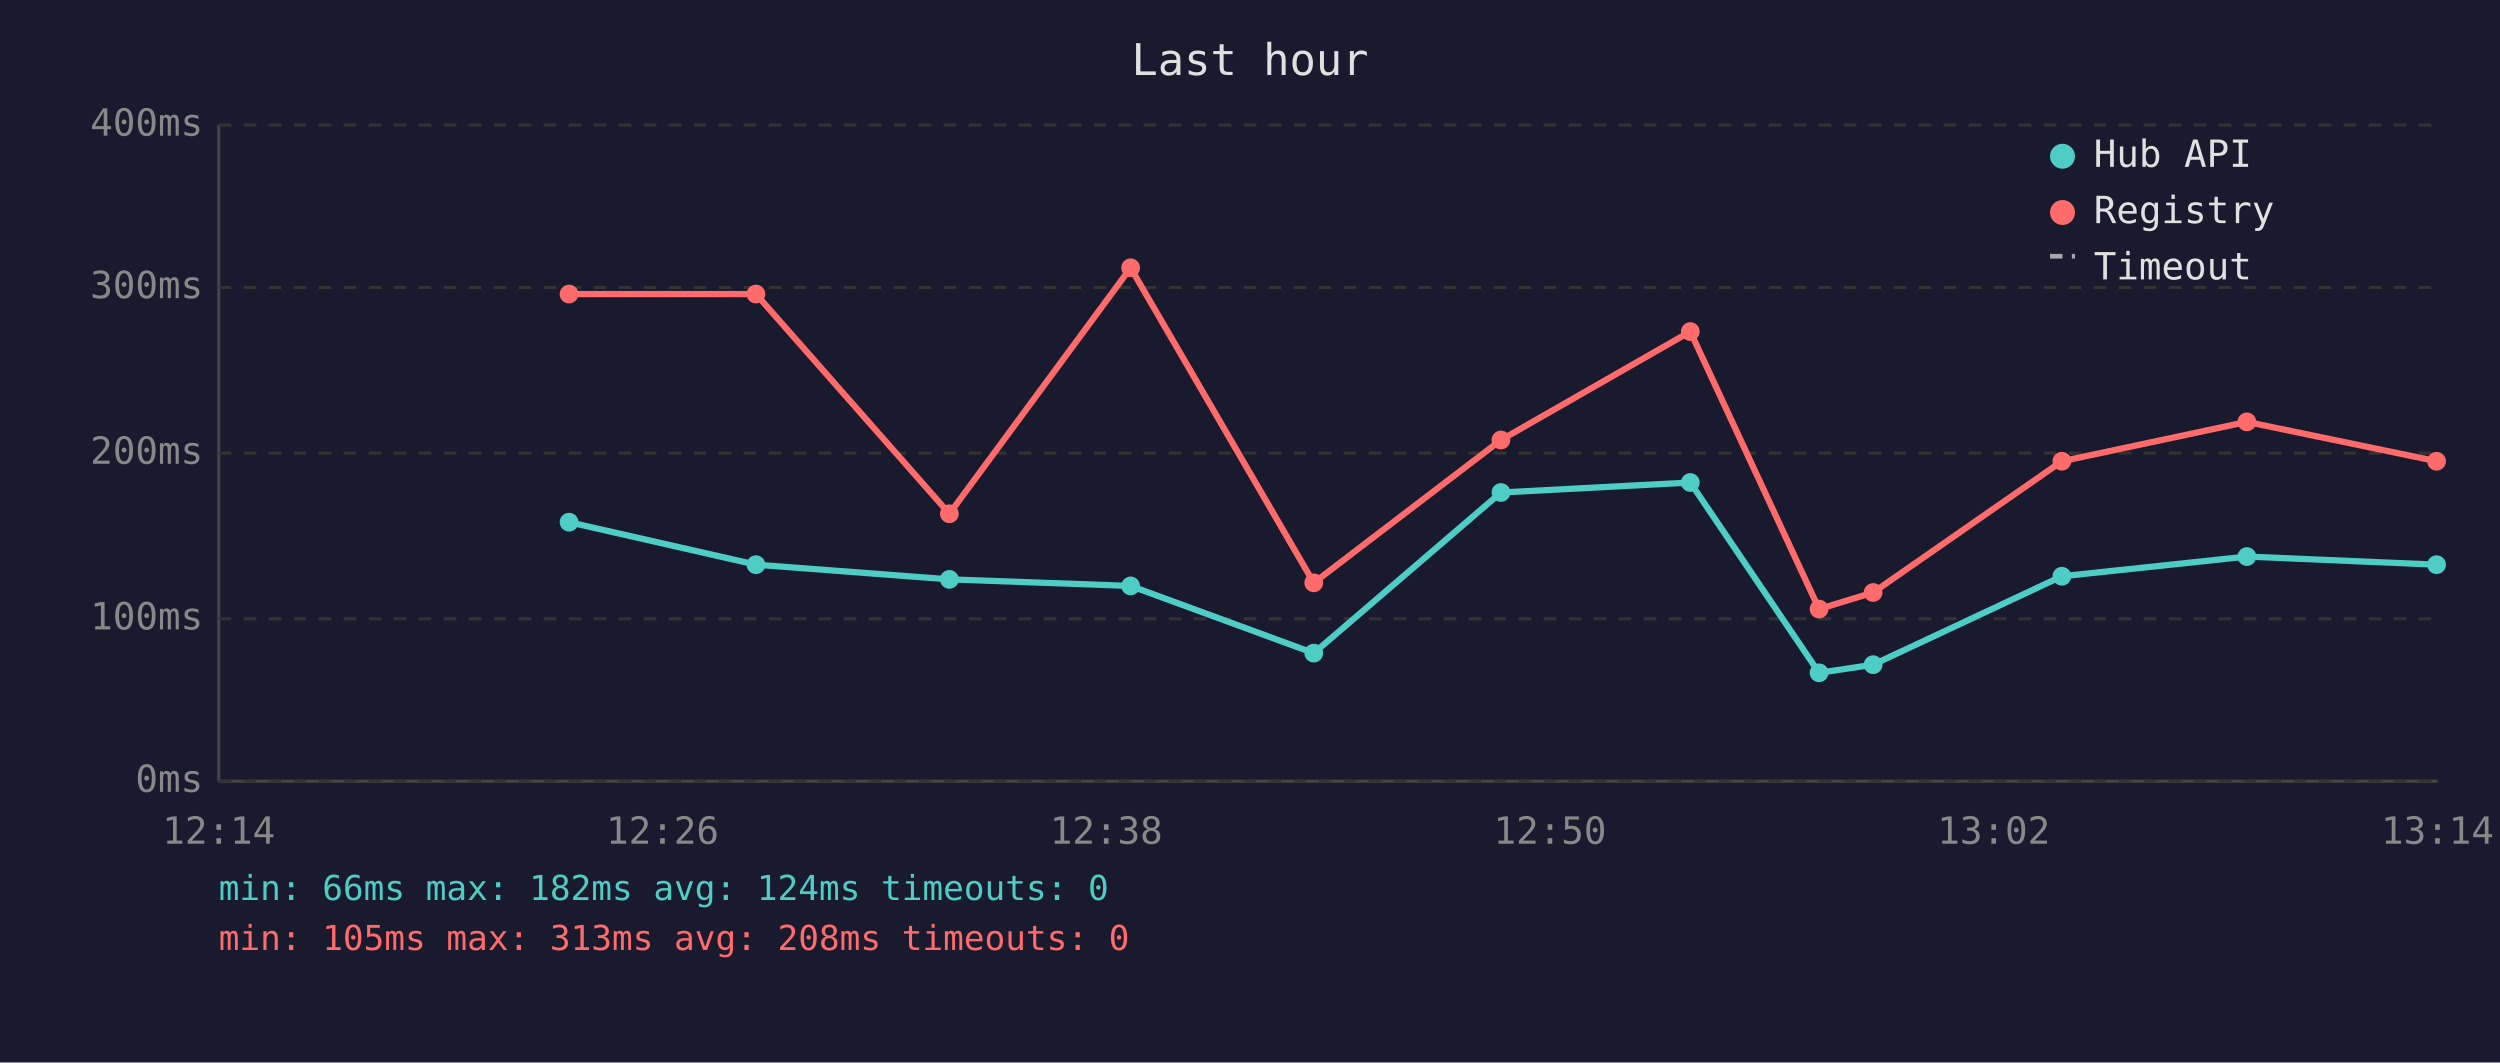
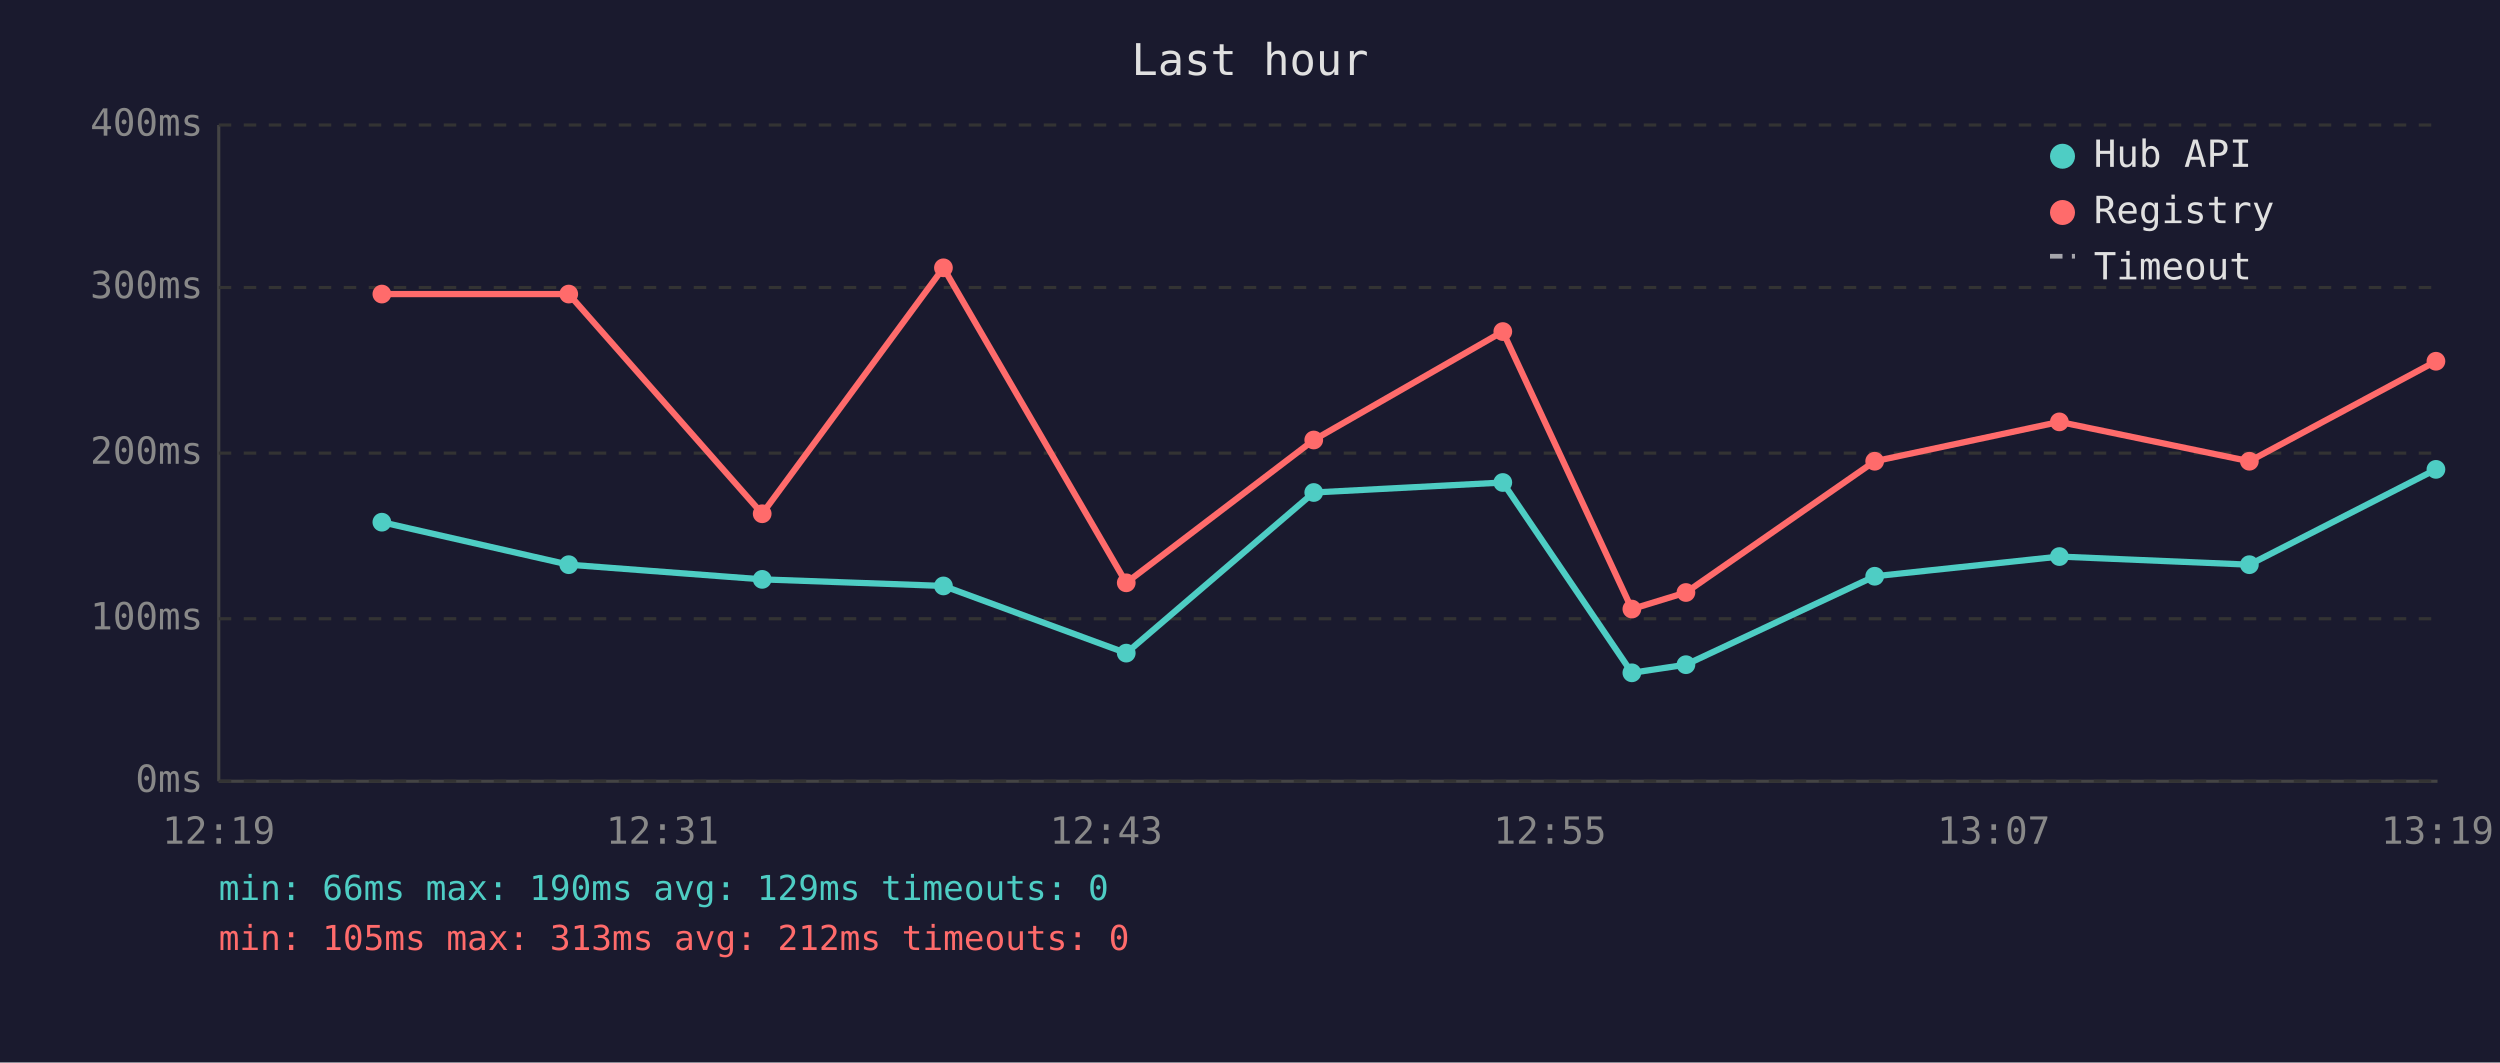
<svg xmlns="http://www.w3.org/2000/svg" viewBox="0 0 800 340" font-family="monospace" font-size="12">
  <rect width="800" height="340" fill="#1a1a2e" />
  <text x="400" y="24" fill="#e0e0e0" font-size="14" text-anchor="middle">Last hour</text>
  <line x1="70" y1="40" x2="70" y2="250" stroke="#444" stroke-width="1" />
  <line x1="70" y1="250" x2="780" y2="250" stroke="#444" stroke-width="1" />
  <line x1="70" y1="250" x2="780" y2="250" stroke="#333" stroke-width="1" stroke-dasharray="4" />
  <text x="65" y="250" fill="#888" text-anchor="end" dominant-baseline="middle">0ms</text>
  <line x1="70" y1="198" x2="780" y2="198" stroke="#333" stroke-width="1" stroke-dasharray="4" />
  <text x="65" y="198" fill="#888" text-anchor="end" dominant-baseline="middle">100ms</text>
  <line x1="70" y1="145" x2="780" y2="145" stroke="#333" stroke-width="1" stroke-dasharray="4" />
  <text x="65" y="145" fill="#888" text-anchor="end" dominant-baseline="middle">200ms</text>
  <line x1="70" y1="92" x2="780" y2="92" stroke="#333" stroke-width="1" stroke-dasharray="4" />
  <text x="65" y="92" fill="#888" text-anchor="end" dominant-baseline="middle">300ms</text>
  <line x1="70" y1="40" x2="780" y2="40" stroke="#333" stroke-width="1" stroke-dasharray="4" />
  <text x="65" y="40" fill="#888" text-anchor="end" dominant-baseline="middle">400ms</text>
-   <text x="70" y="270" fill="#888" text-anchor="middle">12:14</text>
-   <text x="212" y="270" fill="#888" text-anchor="middle">12:26</text>
-   <text x="354" y="270" fill="#888" text-anchor="middle">12:38</text>
-   <text x="496" y="270" fill="#888" text-anchor="middle">12:50</text>
-   <text x="638" y="270" fill="#888" text-anchor="middle">13:02</text>
-   <text x="780" y="270" fill="#888" text-anchor="middle">13:14</text>
-   <polyline points="182.1,167.1 241.9,180.7 303.8,185.4 361.8,187.5 420.4,209.0 480.3,157.6 540.9,154.4 582.1,215.3 599.4,212.7 659.8,184.4 719.0,178.1 779.7,180.7" fill="none" stroke="#4ecdc4" stroke-width="2" opacity="1" />
-   <circle cx="182.1" cy="167.1" r="3" fill="#4ecdc4" />
-   <circle cx="241.9" cy="180.7" r="3" fill="#4ecdc4" />
-   <circle cx="303.8" cy="185.4" r="3" fill="#4ecdc4" />
-   <circle cx="361.8" cy="187.5" r="3" fill="#4ecdc4" />
-   <circle cx="420.4" cy="209.0" r="3" fill="#4ecdc4" />
-   <circle cx="480.3" cy="157.6" r="3" fill="#4ecdc4" />
-   <circle cx="540.9" cy="154.4" r="3" fill="#4ecdc4" />
-   <circle cx="582.1" cy="215.3" r="3" fill="#4ecdc4" />
-   <circle cx="599.4" cy="212.7" r="3" fill="#4ecdc4" />
-   <circle cx="659.8" cy="184.4" r="3" fill="#4ecdc4" />
-   <circle cx="719.0" cy="178.1" r="3" fill="#4ecdc4" />
-   <circle cx="779.7" cy="180.7" r="3" fill="#4ecdc4" />
-   <polyline points="182.1,94.1 241.9,94.1 303.8,164.4 361.8,85.7 420.4,186.5 480.3,140.8 540.9,106.1 582.1,194.9 599.4,189.6 659.8,147.6 719.0,135.0 779.7,147.6" fill="none" stroke="#ff6b6b" stroke-width="2" opacity="1" />
-   <circle cx="182.1" cy="94.1" r="3" fill="#ff6b6b" />
-   <circle cx="241.9" cy="94.1" r="3" fill="#ff6b6b" />
-   <circle cx="303.8" cy="164.4" r="3" fill="#ff6b6b" />
-   <circle cx="361.8" cy="85.7" r="3" fill="#ff6b6b" />
-   <circle cx="420.4" cy="186.5" r="3" fill="#ff6b6b" />
-   <circle cx="480.3" cy="140.8" r="3" fill="#ff6b6b" />
-   <circle cx="540.9" cy="106.1" r="3" fill="#ff6b6b" />
-   <circle cx="582.1" cy="194.9" r="3" fill="#ff6b6b" />
-   <circle cx="599.4" cy="189.6" r="3" fill="#ff6b6b" />
-   <circle cx="659.8" cy="147.6" r="3" fill="#ff6b6b" />
-   <circle cx="719.0" cy="135.0" r="3" fill="#ff6b6b" />
-   <circle cx="779.7" cy="147.6" r="3" fill="#ff6b6b" />
+   <text x="70" y="270" fill="#888" text-anchor="middle">12:19</text>
+   <text x="212" y="270" fill="#888" text-anchor="middle">12:31</text>
+   <text x="354" y="270" fill="#888" text-anchor="middle">12:43</text>
+   <text x="496" y="270" fill="#888" text-anchor="middle">12:55</text>
+   <text x="638" y="270" fill="#888" text-anchor="middle">13:07</text>
+   <text x="780" y="270" fill="#888" text-anchor="middle">13:19</text>
+   <polyline points="122.2,167.1 182.0,180.7 243.9,185.4 301.9,187.5 360.4,209.0 420.4,157.6 480.9,154.4 522.2,215.3 539.5,212.7 599.9,184.4 659.0,178.1 719.8,180.7 779.5,150.2" fill="none" stroke="#4ecdc4" stroke-width="2" opacity="1" />
+   <circle cx="122.2" cy="167.1" r="3" fill="#4ecdc4" />
+   <circle cx="182.0" cy="180.7" r="3" fill="#4ecdc4" />
+   <circle cx="243.9" cy="185.4" r="3" fill="#4ecdc4" />
+   <circle cx="301.9" cy="187.5" r="3" fill="#4ecdc4" />
+   <circle cx="360.4" cy="209.0" r="3" fill="#4ecdc4" />
+   <circle cx="420.4" cy="157.6" r="3" fill="#4ecdc4" />
+   <circle cx="480.9" cy="154.4" r="3" fill="#4ecdc4" />
+   <circle cx="522.2" cy="215.3" r="3" fill="#4ecdc4" />
+   <circle cx="539.5" cy="212.7" r="3" fill="#4ecdc4" />
+   <circle cx="599.9" cy="184.4" r="3" fill="#4ecdc4" />
+   <circle cx="659.0" cy="178.1" r="3" fill="#4ecdc4" />
+   <circle cx="719.8" cy="180.7" r="3" fill="#4ecdc4" />
+   <circle cx="779.5" cy="150.2" r="3" fill="#4ecdc4" />
+   <polyline points="122.2,94.1 182.0,94.1 243.9,164.4 301.9,85.7 360.4,186.5 420.4,140.8 480.9,106.1 522.2,194.9 539.5,189.6 599.9,147.6 659.0,135.0 719.8,147.6 779.5,115.6" fill="none" stroke="#ff6b6b" stroke-width="2" opacity="1" />
+   <circle cx="122.2" cy="94.1" r="3" fill="#ff6b6b" />
+   <circle cx="182.0" cy="94.1" r="3" fill="#ff6b6b" />
+   <circle cx="243.9" cy="164.4" r="3" fill="#ff6b6b" />
+   <circle cx="301.9" cy="85.7" r="3" fill="#ff6b6b" />
+   <circle cx="360.4" cy="186.5" r="3" fill="#ff6b6b" />
+   <circle cx="420.4" cy="140.8" r="3" fill="#ff6b6b" />
+   <circle cx="480.9" cy="106.1" r="3" fill="#ff6b6b" />
+   <circle cx="522.2" cy="194.9" r="3" fill="#ff6b6b" />
+   <circle cx="539.5" cy="189.6" r="3" fill="#ff6b6b" />
+   <circle cx="599.9" cy="147.6" r="3" fill="#ff6b6b" />
+   <circle cx="659.0" cy="135.0" r="3" fill="#ff6b6b" />
+   <circle cx="719.8" cy="147.6" r="3" fill="#ff6b6b" />
+   <circle cx="779.5" cy="115.6" r="3" fill="#ff6b6b" />
  <circle cx="660" cy="50" r="4" fill="#4ecdc4" />
  <text x="670" y="50" fill="#e0e0e0" dominant-baseline="middle">Hub API</text>
  <circle cx="660" cy="68" r="4" fill="#ff6b6b" />
  <text x="670" y="68" fill="#e0e0e0" dominant-baseline="middle">Registry</text>
  <line x1="656" y1="82" x2="664" y2="82" stroke="#e0e0e0" stroke-width="1.5" stroke-dasharray="4,3" opacity="0.7" />
  <text x="670" y="86" fill="#e0e0e0" dominant-baseline="middle">Timeout</text>
-   <text x="70" y="288" fill="#4ecdc4" font-size="11">min: 66ms  max: 182ms  avg: 124ms  timeouts: 0</text>
-   <text x="70" y="304" fill="#ff6b6b" font-size="11">min: 105ms  max: 313ms  avg: 208ms  timeouts: 0</text>
+   <text x="70" y="288" fill="#4ecdc4" font-size="11">min: 66ms  max: 190ms  avg: 129ms  timeouts: 0</text>
+   <text x="70" y="304" fill="#ff6b6b" font-size="11">min: 105ms  max: 313ms  avg: 212ms  timeouts: 0</text>
</svg>
